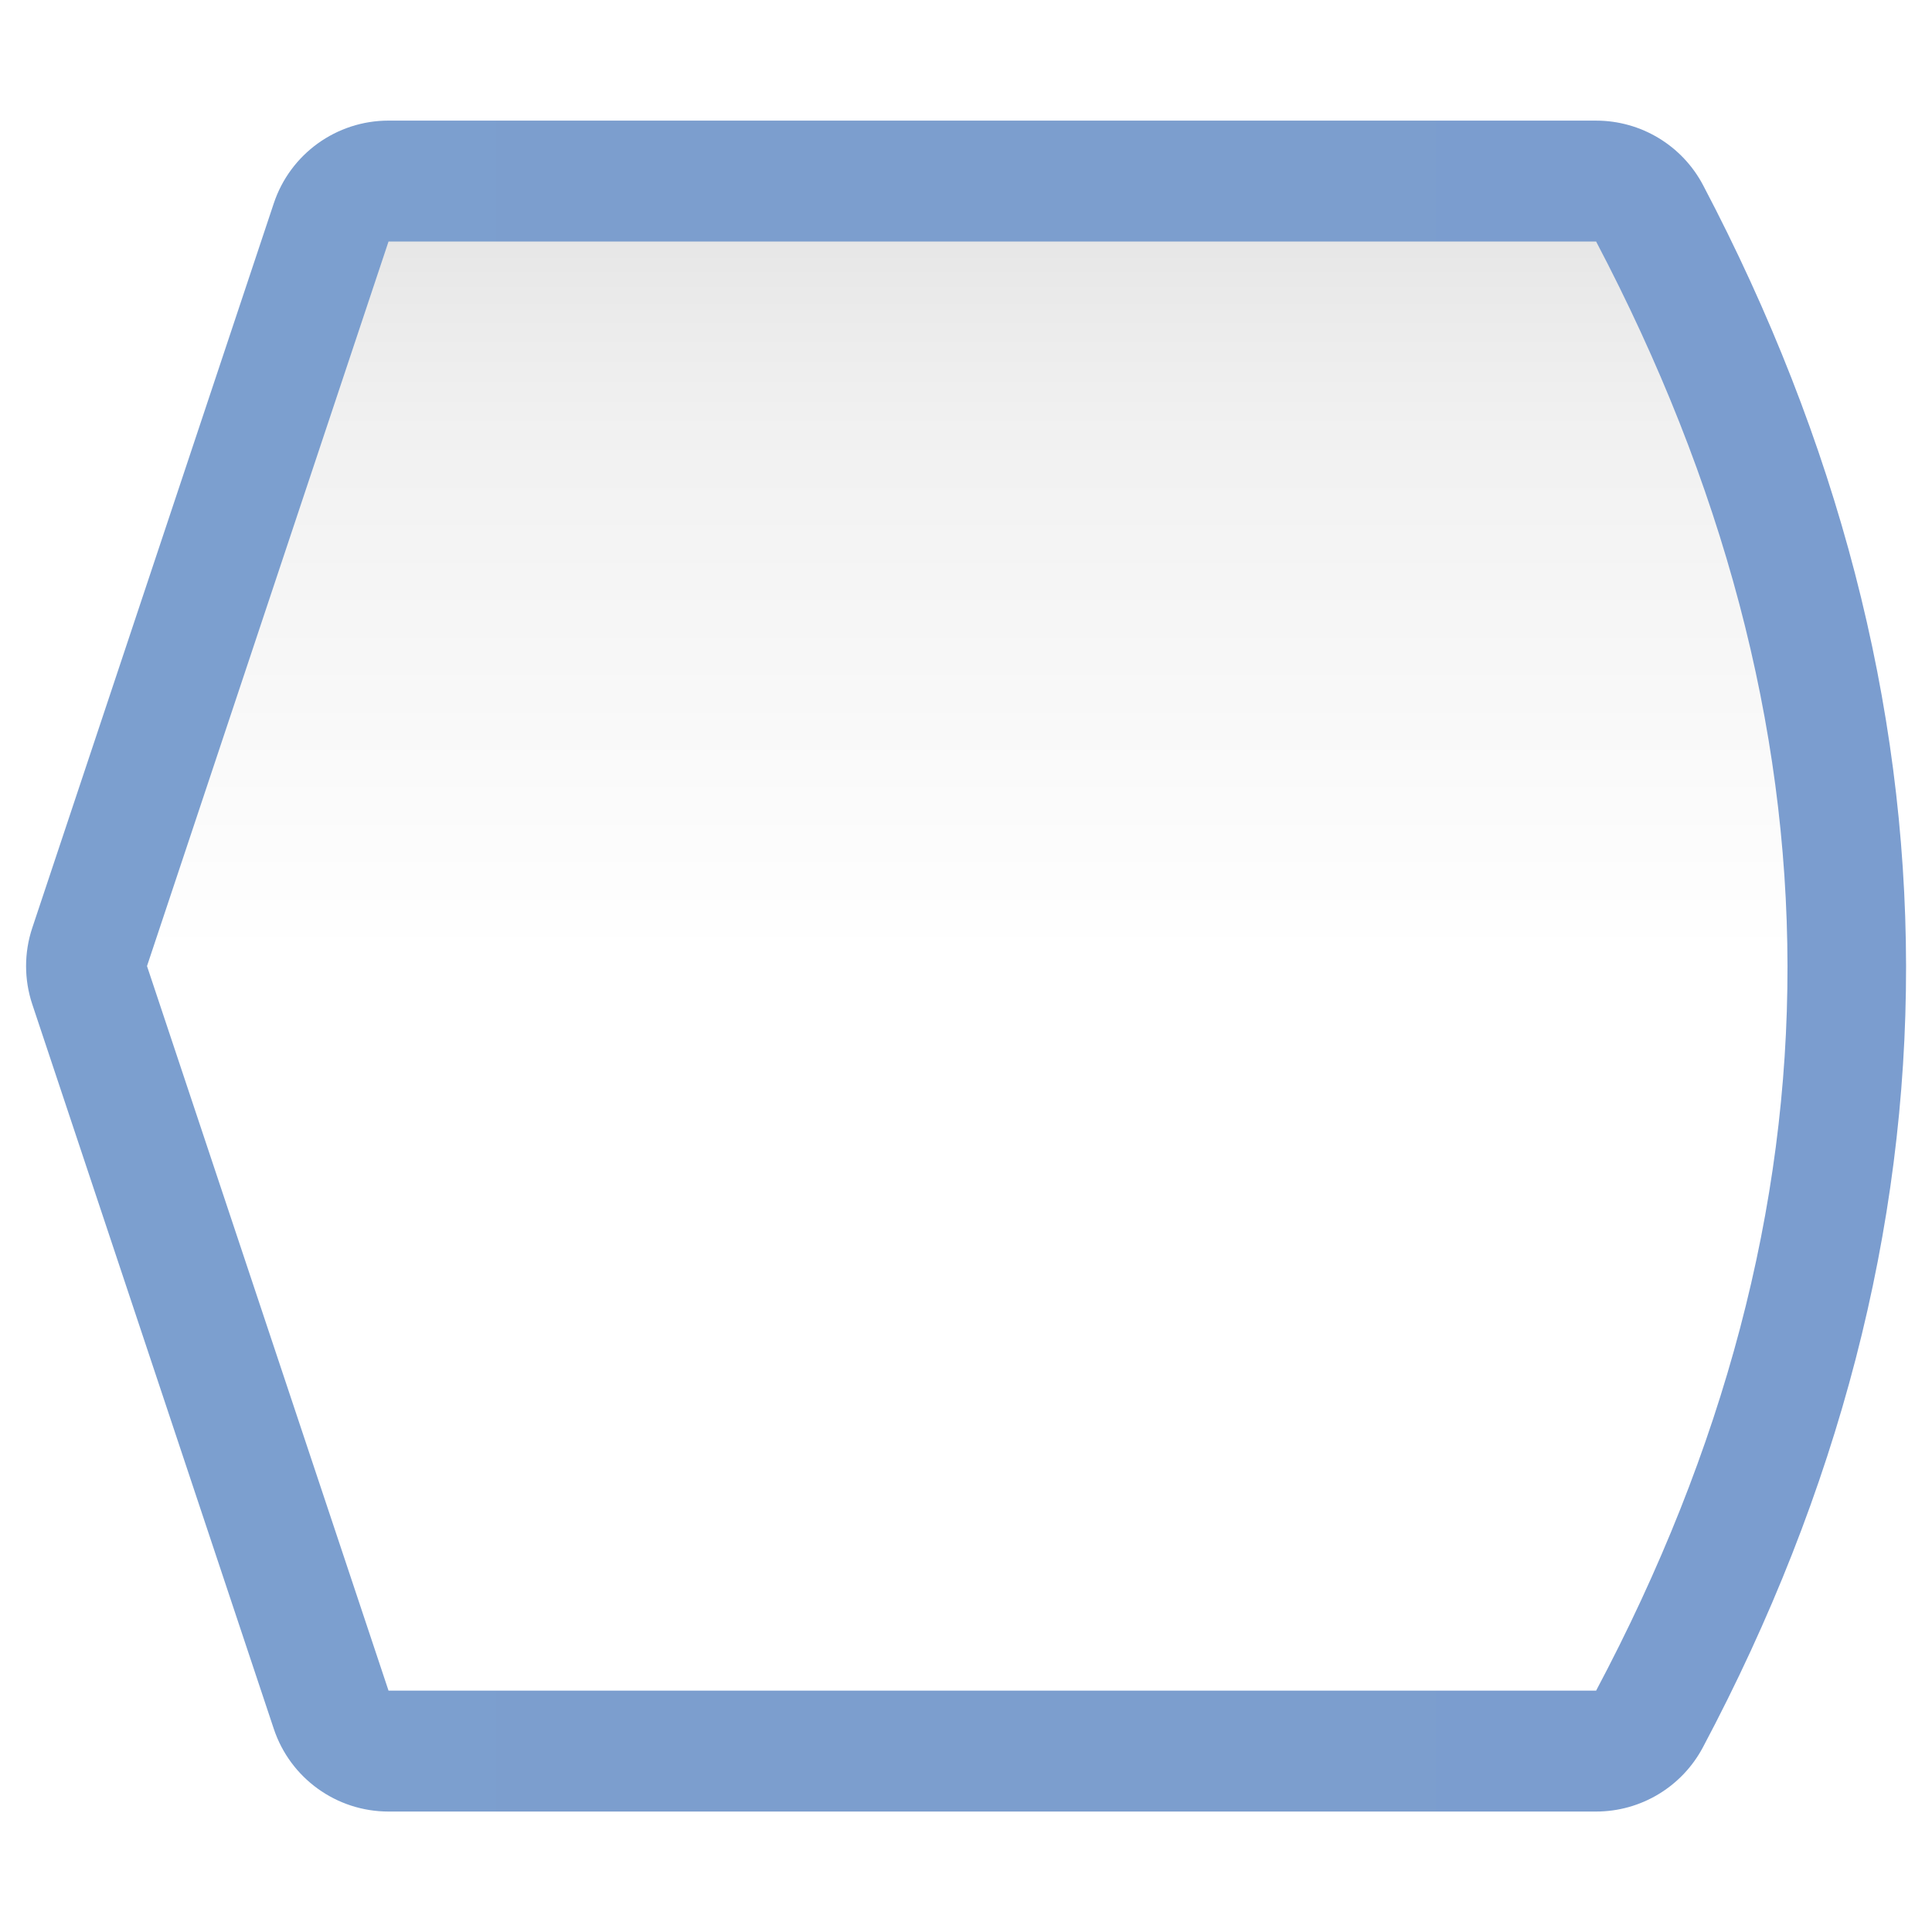
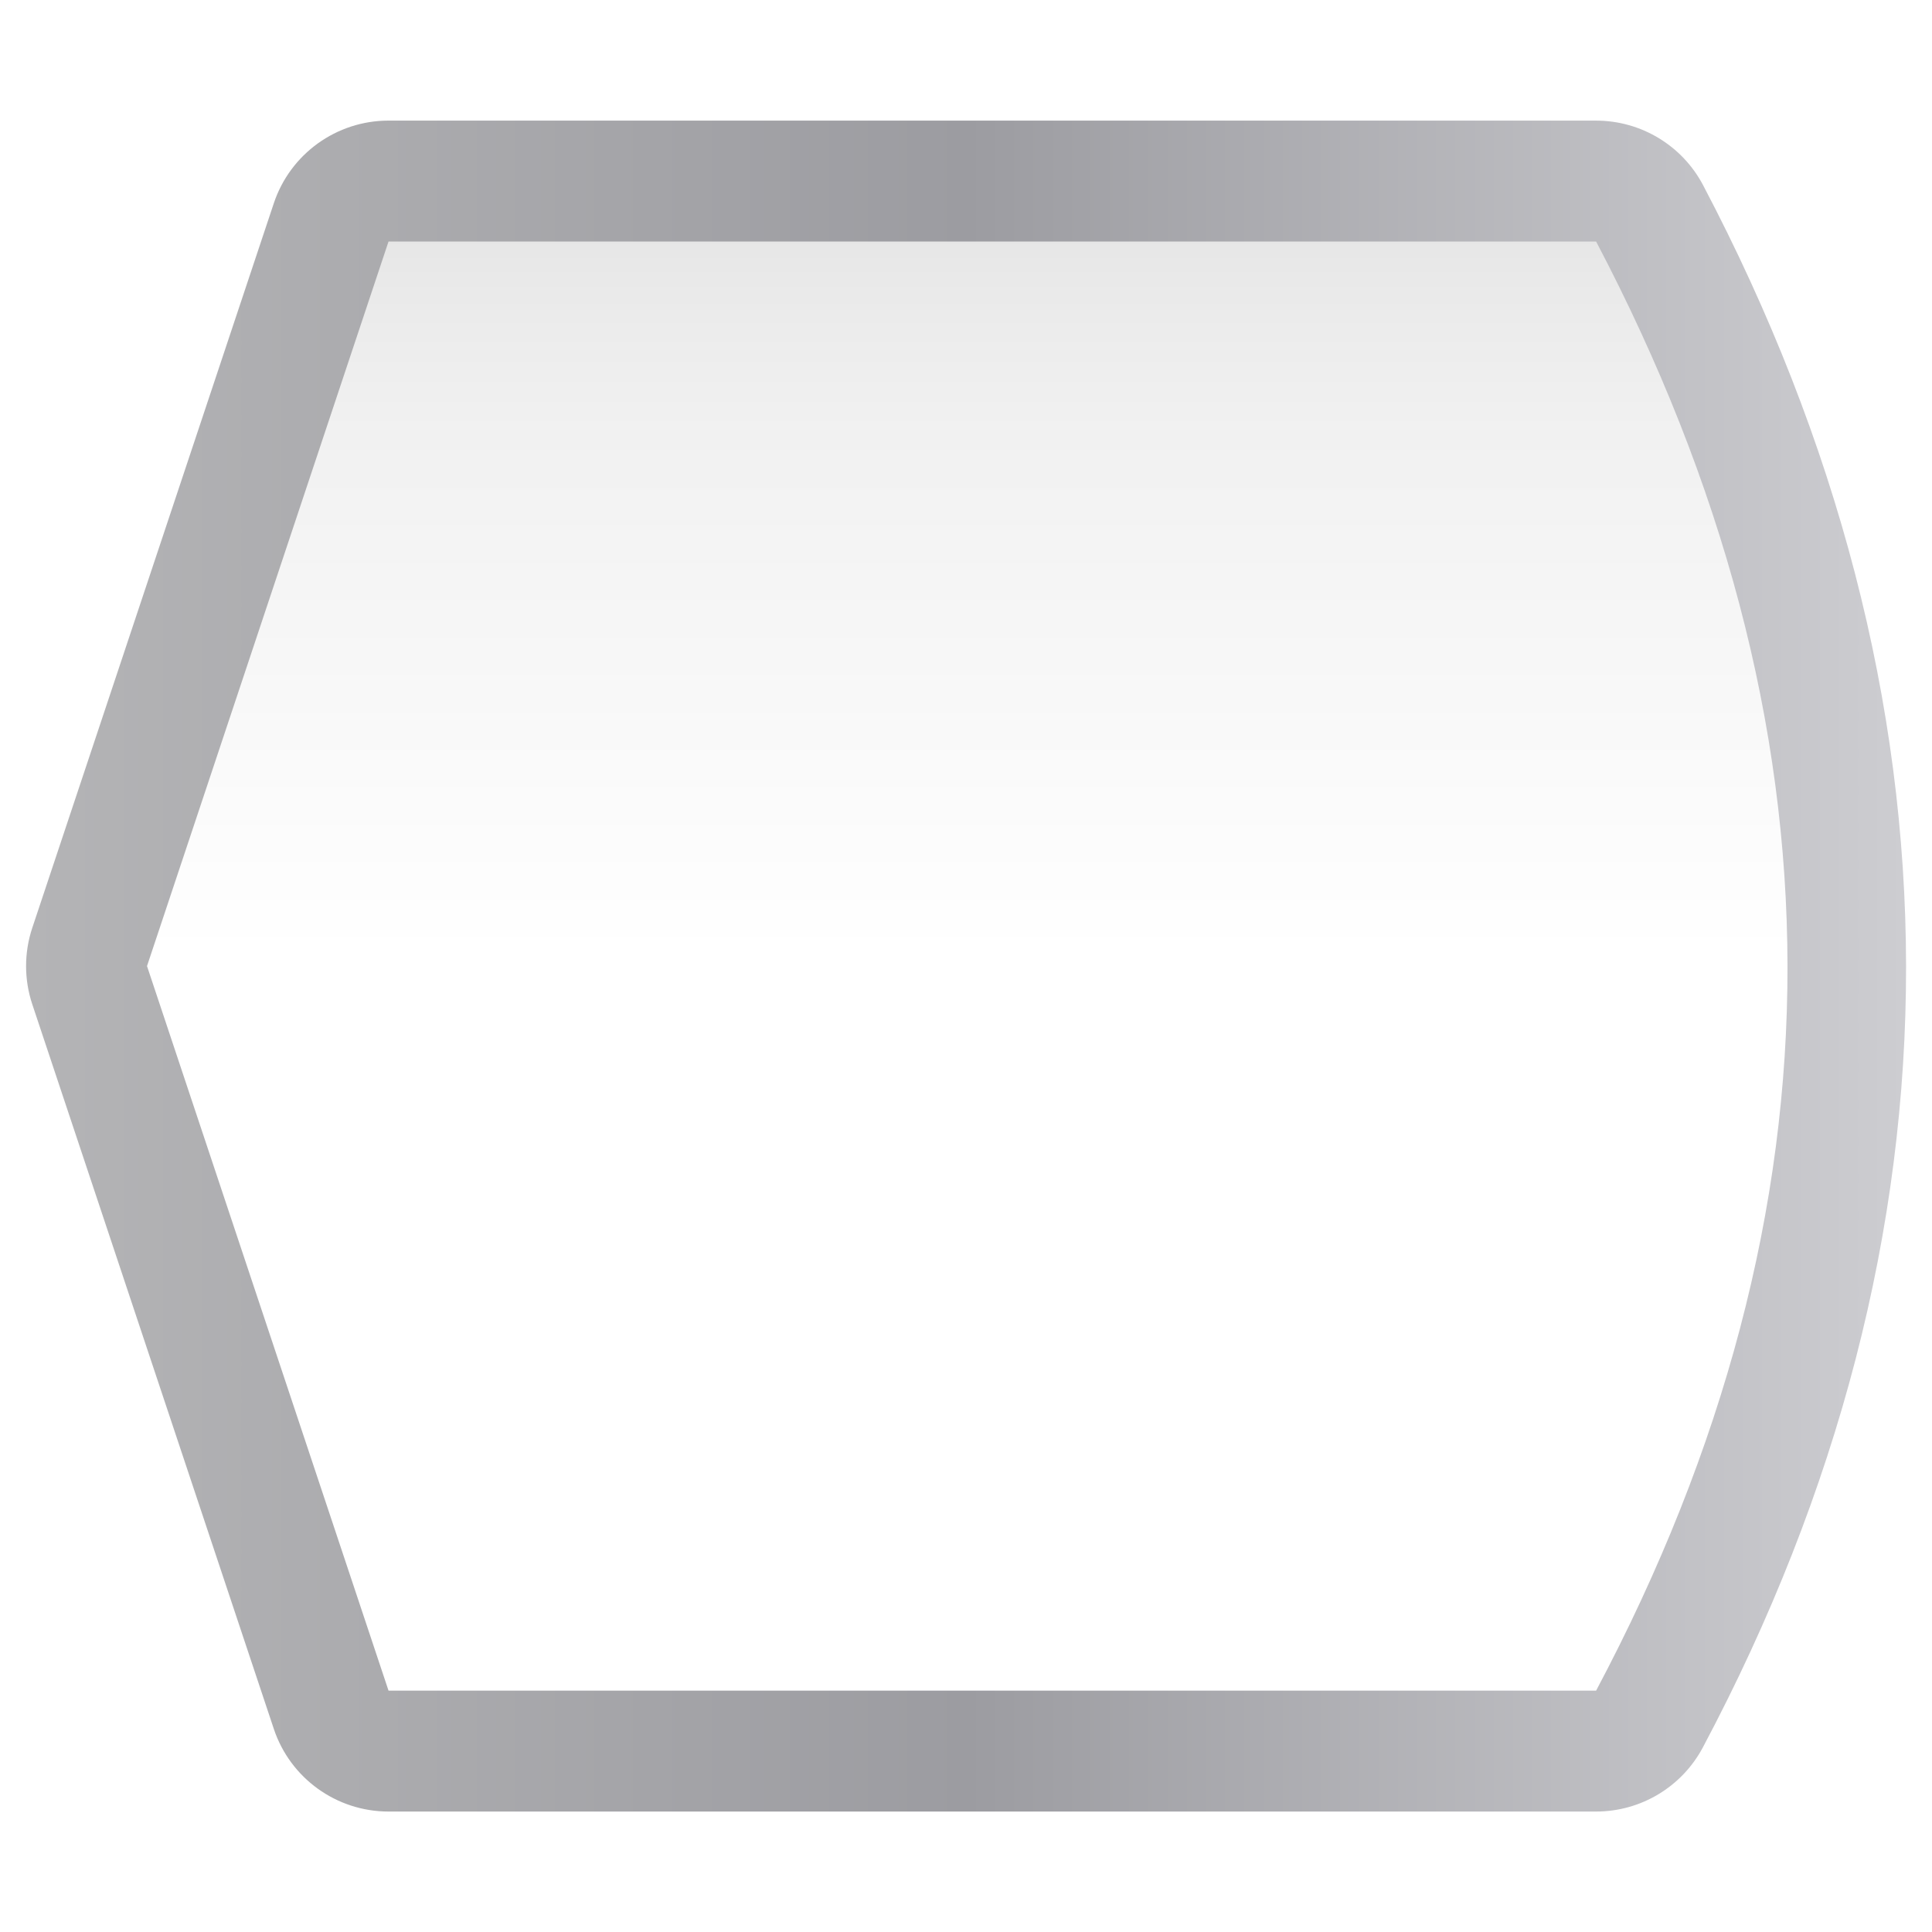
<svg xmlns="http://www.w3.org/2000/svg" height="16" viewBox="0 0 4.233 4.233" width="16">
  <linearGradient id="a" gradientUnits="userSpaceOnUse" x1="64" x2="64" y1="118.857" y2="9.143">
    <stop offset="0" stop-color="#fff" />
    <stop offset=".506" stop-color="#fff" />
    <stop offset=".823" stop-color="#f1f1f1" />
    <stop offset=".906" stop-color="#eaeaea" />
    <stop offset="1" stop-color="#dfdfdf" />
  </linearGradient>
  <linearGradient id="b" gradientUnits="userSpaceOnUse" x1="-.011" x2="124.533" y1="64" y2="64">
-     <stop offset="0" stop-color="#7c9fcf" />
-     <stop offset=".5" stop-color="#7c9ece" />
-     <stop offset="1" stop-color="#7b9dcf" />
+     <stop offset="0" stop-color="#b4b4b6" />
+     <stop offset=".5" stop-color="#9c9ca1" />
+     <stop offset="1" stop-color="#cdcdd1" />
  </linearGradient>
  <path d="m24 7.99a8.011 8.011 0 0 0 -7.6 5.477l-16 48a8.011 8.011 0 0 0 0 5.066l16 48a8.011 8.011 0 0 0 7.6 5.477h8 64 8a8.011 8.011 0 0 0 7.074-4.254c18.041-33.974 17.845-69.556.016-103.482a8.011 8.011 0 0 0 -7.09-4.283h-8-64z" fill="url(#b)" transform="matrix(.03307292 0 0 .03307292 .057504 0)" />
  <path d="m24 16-16 48 16 48h8 64 8c16.992-32 16.817-64 0-96h-8-64z" fill="url(#a)" transform="matrix(.03307292 0 0 .03307292 .057504 0)" />
</svg>
